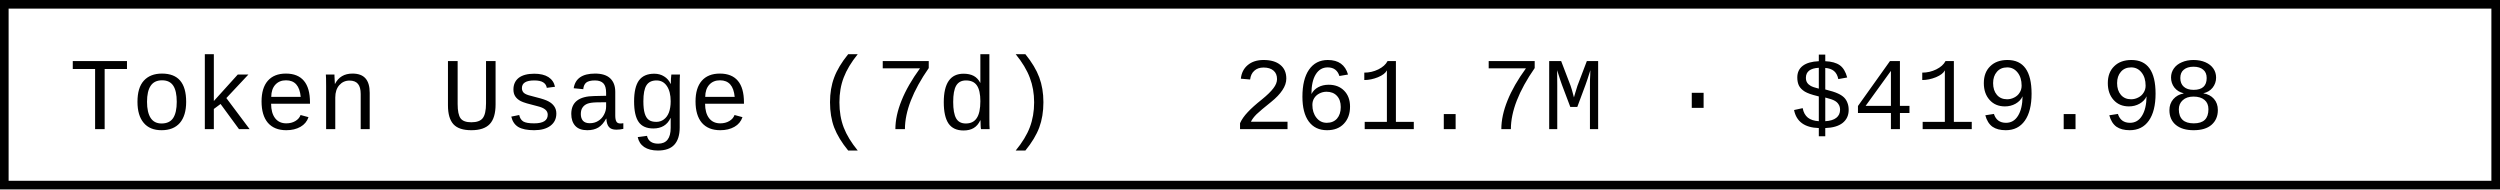
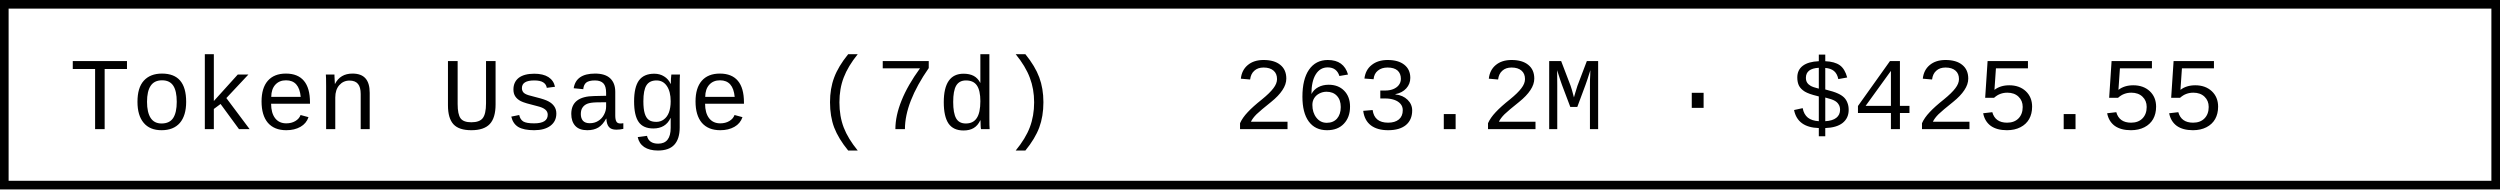
- <svg xmlns="http://www.w3.org/2000/svg" width="290.4" height="22" role="img" aria-label="Token Usage (7d): 261.7M · $419.98">
+ <svg xmlns="http://www.w3.org/2000/svg" width="290.4" height="22" role="img" aria-label="Token Usage (7d): 263.2M · $425.55">
  <rect x="0.5" y="0.5" width="289.4" height="21" fill="#fff" stroke="#000" stroke-width="1" />
  <g font-family="'Consolas','Monaco','Courier New',monospace" font-size="12" fill="#000">
    <text x="8" y="15">Token Usage (7d)</text>
-     <text x="143.2" y="15">261.7M · $419.98</text>
+     <text x="143.2" y="15">263.2M · $425.55</text>
  </g>
</svg>
